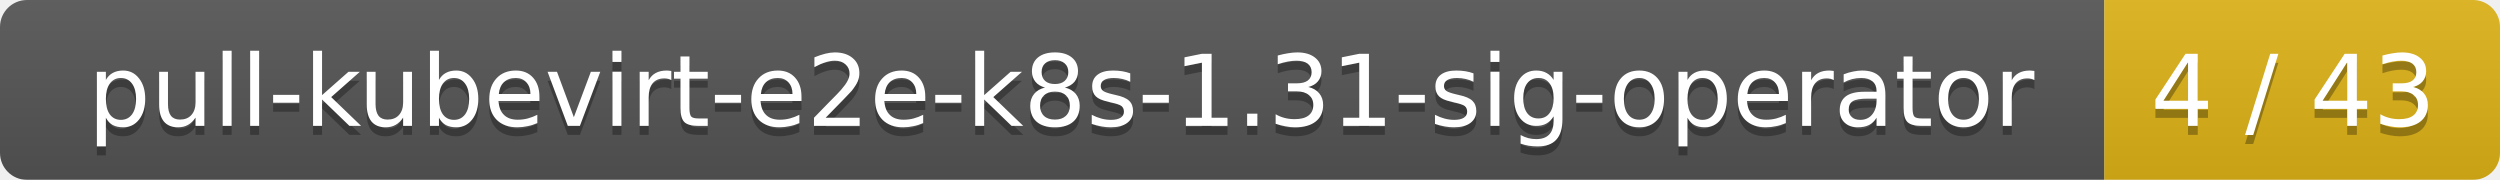
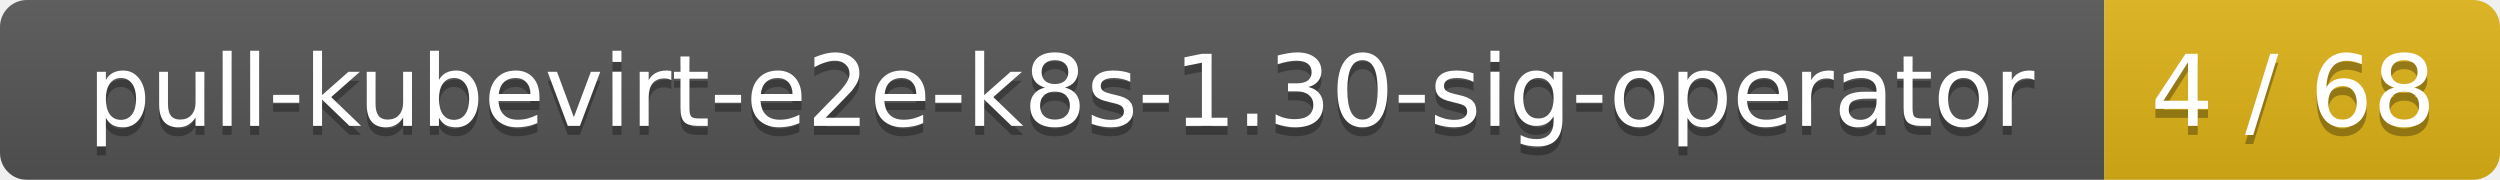
<svg xmlns="http://www.w3.org/2000/svg" width="278" height="20">
  <linearGradient id="smooth" x2="0" y2="100%">
    <stop offset="0" stop-color="#bbb" stop-opacity=".1" />
    <stop offset="1" stop-opacity=".1" />
  </linearGradient>
  <mask id="round">
    <rect width="278" height="20" rx="3" fill="#fff" />
  </mask>
  <g mask="url(#round)">
    <rect width="234" height="20" fill="#555" />
    <rect x="234" width="44" height="20" fill="#dfb317" />
    <rect width="278" height="20" fill="url(#smooth)" />
  </g>
  <g fill="#fff" text-anchor="middle" font-family="DejaVu Sans,Verdana,Geneva,sans-serif" font-size="11">
-     <text x="118" y="15" fill="#010101" fill-opacity=".3">pull-kubevirt-e2e-k8s-1.31-sig-operator</text>
-     <text x="118" y="14">pull-kubevirt-e2e-k8s-1.31-sig-operator</text>
-     <text x="255" y="15" fill="#010101" fill-opacity=".3">4 / 43</text>
-     <text x="255" y="14">4 / 43</text>
+     <text x="118" y="15" fill="#010101" fill-opacity=".3">pull-kubevirt-e2e-k8s-1.30-sig-operator</text>
+     <text x="118" y="14">pull-kubevirt-e2e-k8s-1.30-sig-operator</text>
+     <text x="255" y="15" fill="#010101" fill-opacity=".3">4 / 68</text>
+     <text x="255" y="14">4 / 68</text>
  </g>
</svg>
